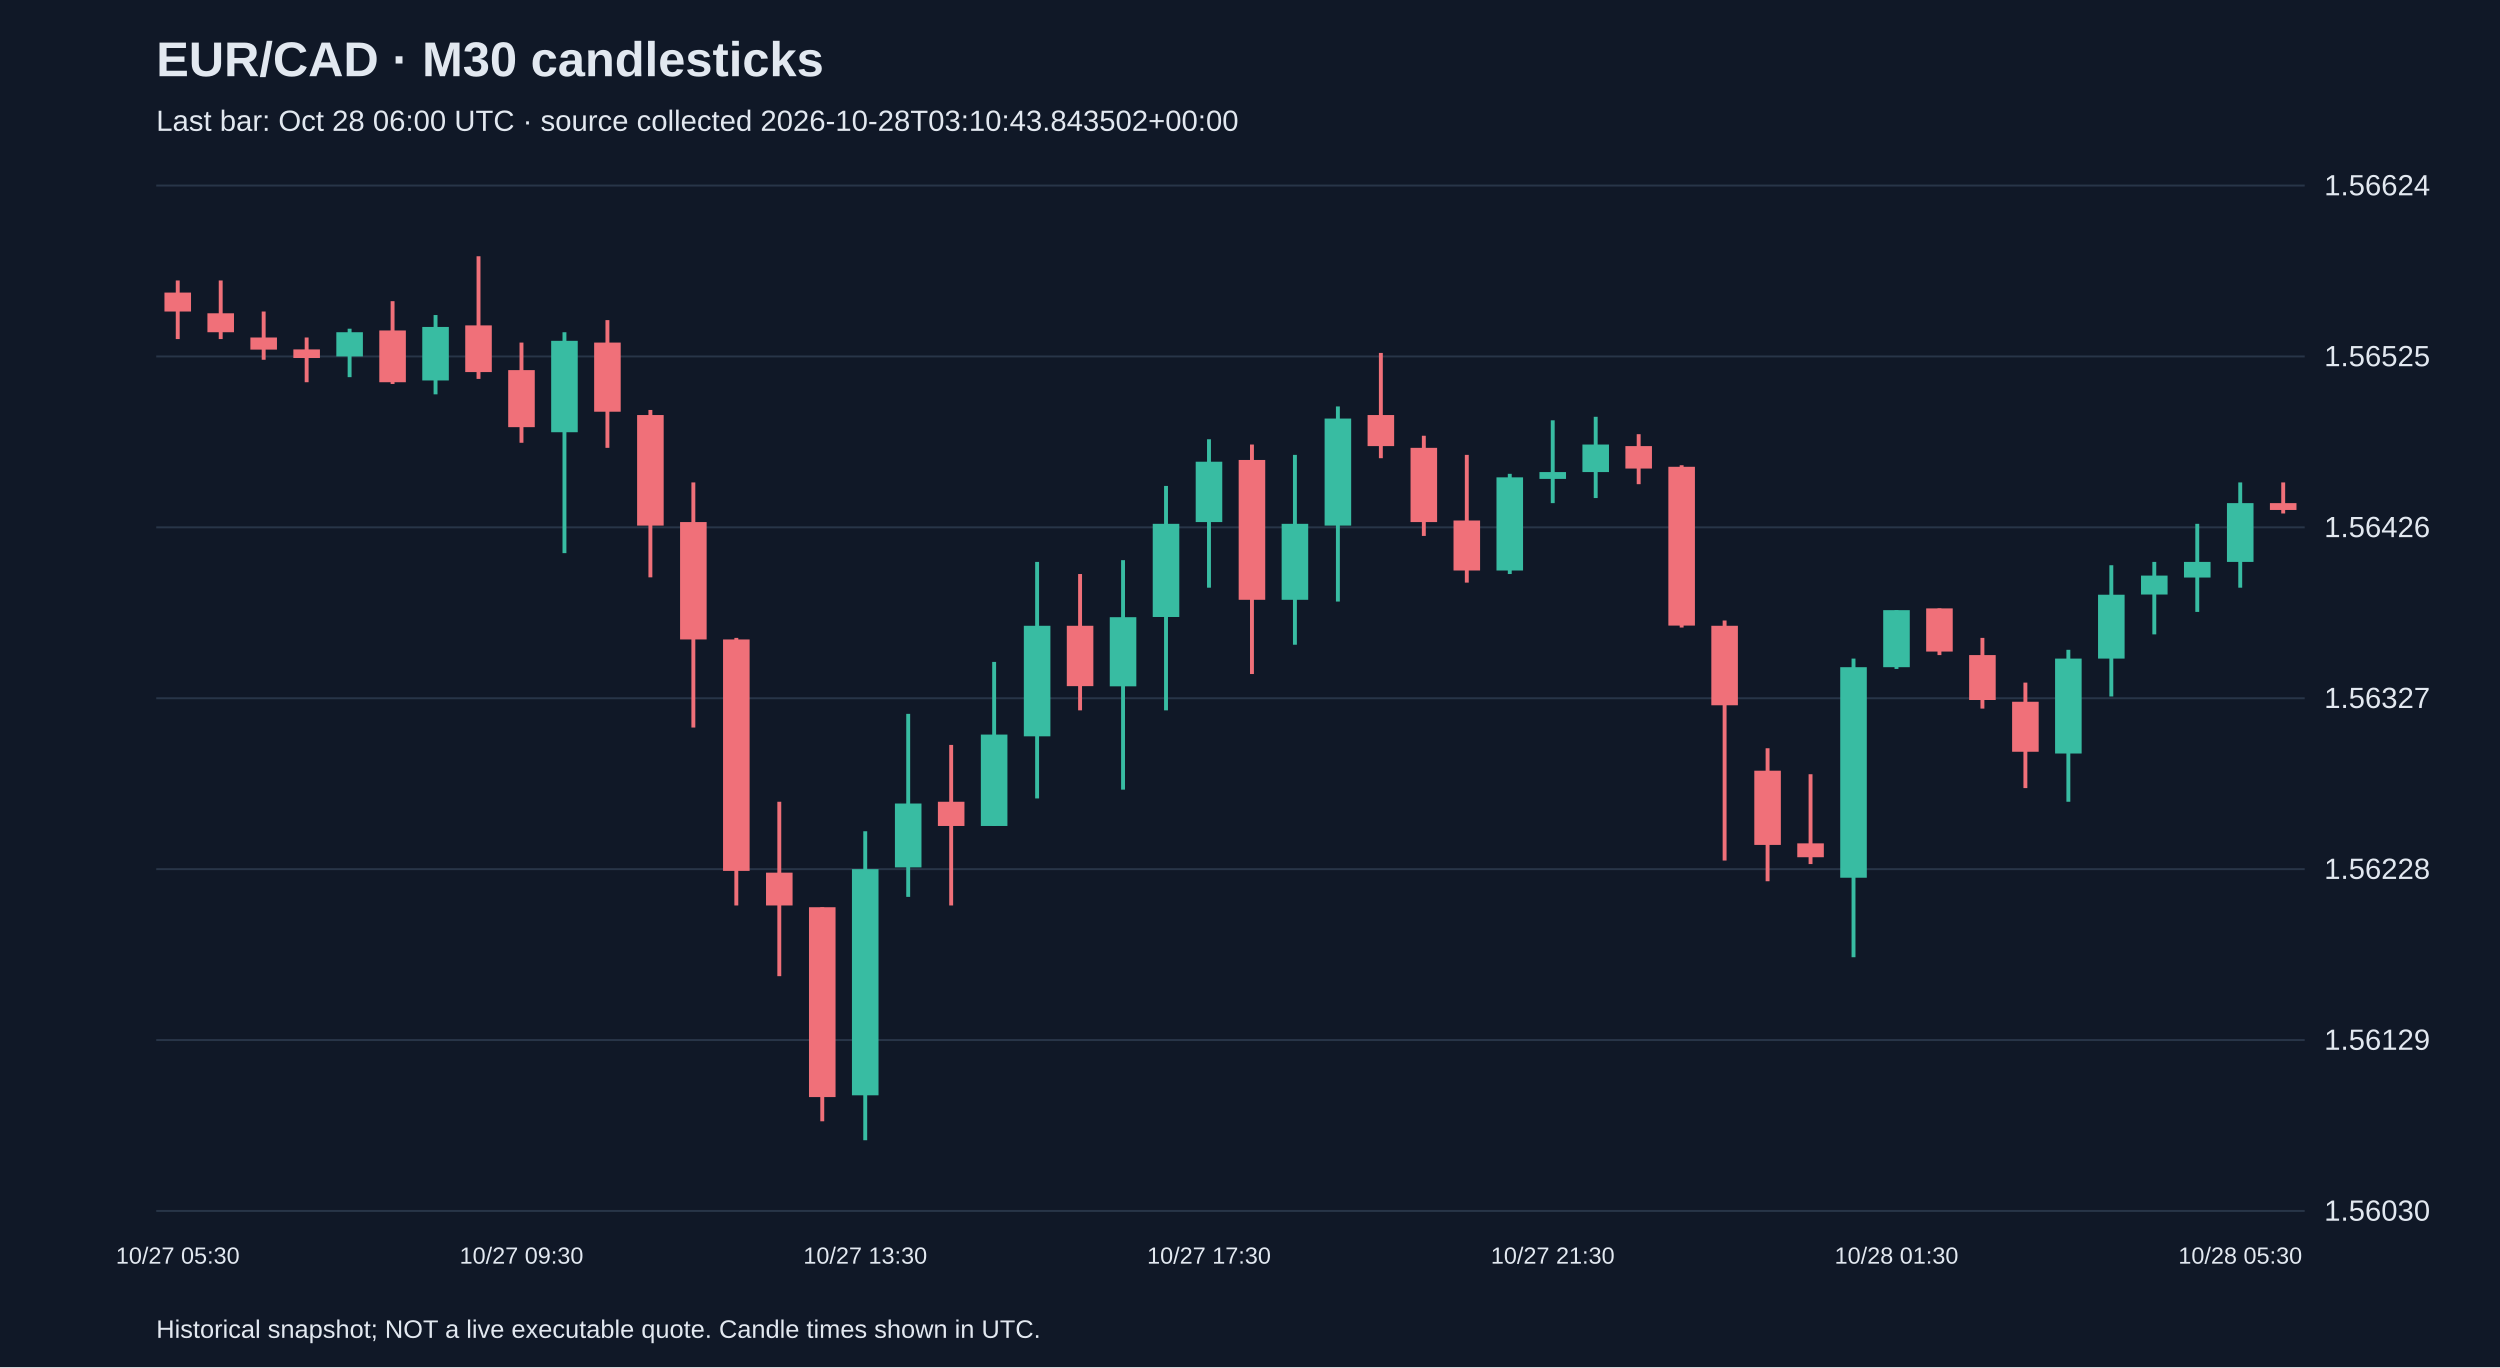
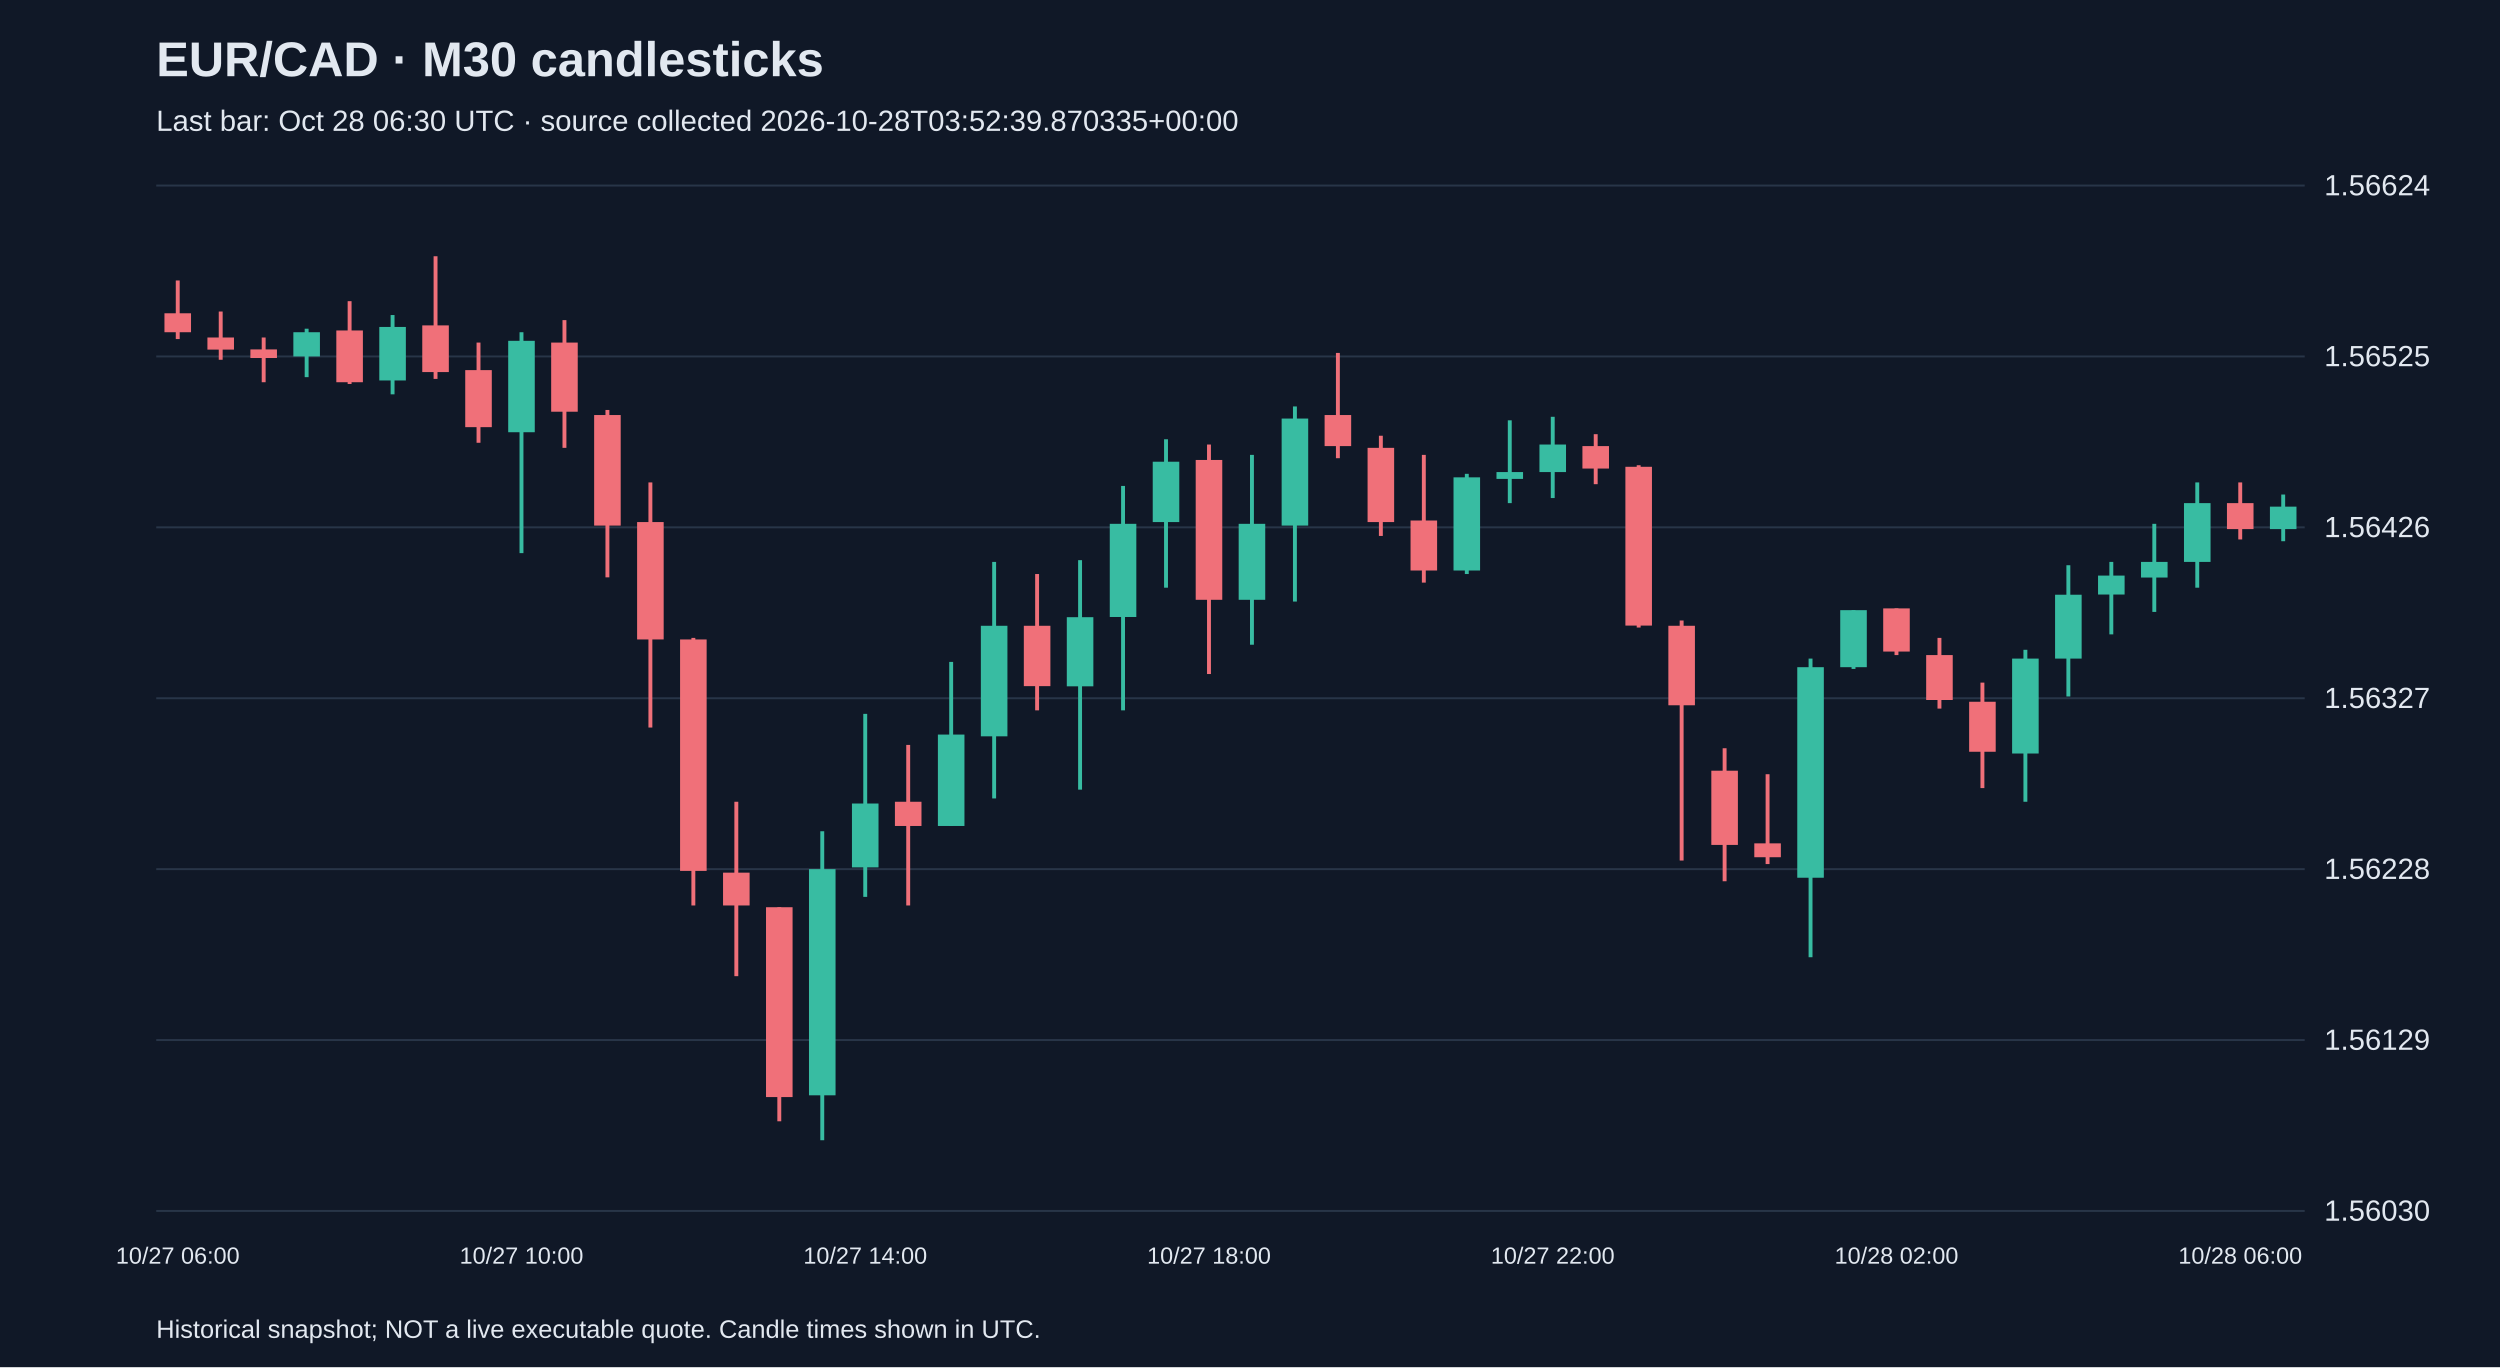
<svg xmlns="http://www.w3.org/2000/svg" viewBox="0 0 1280 700">
  <rect width="100%" height="100%" fill="#101827" />
  <style>text{font-family:Arial,sans-serif;fill:#e2e8f0}</style>
  <text x="80" y="39" font-size="25" font-weight="bold">EUR/CAD · M30 candlesticks</text>
-   <text x="80" y="67" font-size="15" fill="#a6b1c5">Last bar: Oct 28 06:00 UTC · source collected 2026-10-28T03:10:43.843502+00:00</text>
+   <text x="80" y="67" font-size="15" fill="#a6b1c5">Last bar: Oct 28 06:30 UTC · source collected 2026-10-28T03:52:39.870335+00:00</text>
  <line x1="80" y1="620.0" x2="1180" y2="620.0" stroke="#283548" />
  <text x="1190" y="625.0" font-size="15">1.56030</text>
  <line x1="80" y1="532.5" x2="1180" y2="532.5" stroke="#283548" />
  <text x="1190" y="537.5" font-size="15">1.56129</text>
  <line x1="80" y1="445.0" x2="1180" y2="445.0" stroke="#283548" />
  <text x="1190" y="450.0" font-size="15">1.56228</text>
  <line x1="80" y1="357.5" x2="1180" y2="357.5" stroke="#283548" />
  <text x="1190" y="362.5" font-size="15">1.56327</text>
  <line x1="80" y1="270.0" x2="1180" y2="270.0" stroke="#283548" />
  <text x="1190" y="275.0" font-size="15">1.56426</text>
  <line x1="80" y1="182.5" x2="1180" y2="182.5" stroke="#283548" />
  <text x="1190" y="187.5" font-size="15">1.56525</text>
  <line x1="80" y1="95.0" x2="1180" y2="95.0" stroke="#283548" />
  <text x="1190" y="100.0" font-size="15">1.56624</text>
  <line x1="91.0" y1="143.6" x2="91.0" y2="173.6" stroke="#f07079" stroke-width="2" />
-   <rect x="84.2" y="149.8" width="13.6" height="9.7" fill="#f07079" />
-   <text x="91.0" y="647" text-anchor="middle" font-size="12">10/27 05:30</text>
-   <line x1="113.0" y1="143.6" x2="113.0" y2="173.6" stroke="#f07079" stroke-width="2" />
-   <rect x="106.2" y="160.4" width="13.6" height="9.7" fill="#f07079" />
-   <line x1="135.0" y1="159.5" x2="135.0" y2="184.2" stroke="#f07079" stroke-width="2" />
-   <rect x="128.2" y="172.8" width="13.6" height="6.2" fill="#f07079" />
-   <line x1="157.0" y1="172.8" x2="157.0" y2="195.7" stroke="#f07079" stroke-width="2" />
-   <rect x="150.2" y="178.9" width="13.6" height="4.4" fill="#f07079" />
-   <line x1="179.0" y1="168.3" x2="179.0" y2="193.1" stroke="#38bca2" stroke-width="2" />
-   <rect x="172.2" y="170.1" width="13.6" height="12.4" fill="#38bca2" />
-   <line x1="201.0" y1="154.2" x2="201.0" y2="196.6" stroke="#f07079" stroke-width="2" />
-   <rect x="194.2" y="169.2" width="13.6" height="26.5" fill="#f07079" />
-   <line x1="223.0" y1="161.3" x2="223.0" y2="201.9" stroke="#38bca2" stroke-width="2" />
-   <rect x="216.2" y="167.4" width="13.6" height="27.4" fill="#38bca2" />
-   <line x1="245.0" y1="131.2" x2="245.0" y2="194.0" stroke="#f07079" stroke-width="2" />
-   <rect x="238.2" y="166.6" width="13.6" height="23.9" fill="#f07079" />
-   <line x1="267.0" y1="175.4" x2="267.0" y2="226.7" stroke="#f07079" stroke-width="2" />
-   <rect x="260.2" y="189.5" width="13.6" height="29.2" fill="#f07079" />
-   <text x="267.0" y="647" text-anchor="middle" font-size="12">10/27 09:30</text>
-   <line x1="289.0" y1="170.1" x2="289.0" y2="283.2" stroke="#38bca2" stroke-width="2" />
-   <rect x="282.2" y="174.5" width="13.6" height="46.8" fill="#38bca2" />
-   <line x1="311.0" y1="163.9" x2="311.0" y2="229.3" stroke="#f07079" stroke-width="2" />
-   <rect x="304.2" y="175.4" width="13.6" height="35.4" fill="#f07079" />
-   <line x1="333.0" y1="209.9" x2="333.0" y2="295.6" stroke="#f07079" stroke-width="2" />
-   <rect x="326.2" y="212.5" width="13.6" height="56.6" fill="#f07079" />
-   <line x1="355.0" y1="247.0" x2="355.0" y2="372.5" stroke="#f07079" stroke-width="2" />
-   <rect x="348.2" y="267.3" width="13.6" height="60.1" fill="#f07079" />
-   <line x1="377.0" y1="326.6" x2="377.0" y2="463.6" stroke="#f07079" stroke-width="2" />
-   <rect x="370.2" y="327.4" width="13.6" height="118.5" fill="#f07079" />
-   <line x1="399.0" y1="410.5" x2="399.0" y2="499.8" stroke="#f07079" stroke-width="2" />
-   <rect x="392.2" y="446.8" width="13.6" height="16.8" fill="#f07079" />
-   <line x1="421.0" y1="464.5" x2="421.0" y2="574.1" stroke="#f07079" stroke-width="2" />
-   <rect x="414.2" y="464.5" width="13.6" height="97.2" fill="#f07079" />
-   <line x1="443.0" y1="425.6" x2="443.0" y2="583.8" stroke="#38bca2" stroke-width="2" />
-   <rect x="436.2" y="445.0" width="13.6" height="115.8" fill="#38bca2" />
-   <text x="443.0" y="647" text-anchor="middle" font-size="12">10/27 13:30</text>
-   <line x1="465.0" y1="365.5" x2="465.0" y2="459.2" stroke="#38bca2" stroke-width="2" />
-   <rect x="458.2" y="411.4" width="13.6" height="32.7" fill="#38bca2" />
-   <line x1="487.0" y1="381.4" x2="487.0" y2="463.6" stroke="#f07079" stroke-width="2" />
-   <rect x="480.2" y="410.5" width="13.6" height="12.4" fill="#f07079" />
-   <line x1="509.0" y1="338.9" x2="509.0" y2="422.9" stroke="#38bca2" stroke-width="2" />
-   <rect x="502.2" y="376.1" width="13.6" height="46.8" fill="#38bca2" />
-   <line x1="531.0" y1="287.7" x2="531.0" y2="408.8" stroke="#38bca2" stroke-width="2" />
-   <rect x="524.2" y="320.4" width="13.6" height="56.6" fill="#38bca2" />
-   <line x1="553.0" y1="293.9" x2="553.0" y2="363.7" stroke="#f07079" stroke-width="2" />
-   <rect x="546.2" y="320.4" width="13.6" height="30.9" fill="#f07079" />
-   <line x1="575.0" y1="286.8" x2="575.0" y2="404.3" stroke="#38bca2" stroke-width="2" />
-   <rect x="568.2" y="316.0" width="13.6" height="35.4" fill="#38bca2" />
-   <line x1="597.0" y1="248.8" x2="597.0" y2="363.7" stroke="#38bca2" stroke-width="2" />
-   <rect x="590.2" y="268.2" width="13.6" height="47.7" fill="#38bca2" />
-   <line x1="619.0" y1="224.9" x2="619.0" y2="300.9" stroke="#38bca2" stroke-width="2" />
-   <rect x="612.2" y="236.4" width="13.6" height="30.9" fill="#38bca2" />
-   <text x="619.0" y="647" text-anchor="middle" font-size="12">10/27 17:30</text>
-   <line x1="641.0" y1="227.6" x2="641.0" y2="345.1" stroke="#f07079" stroke-width="2" />
-   <rect x="634.2" y="235.5" width="13.6" height="71.6" fill="#f07079" />
-   <line x1="663.0" y1="232.9" x2="663.0" y2="330.1" stroke="#38bca2" stroke-width="2" />
-   <rect x="656.2" y="268.2" width="13.6" height="38.9" fill="#38bca2" />
-   <line x1="685.0" y1="208.1" x2="685.0" y2="308.0" stroke="#38bca2" stroke-width="2" />
-   <rect x="678.2" y="214.3" width="13.6" height="54.8" fill="#38bca2" />
-   <line x1="707.0" y1="180.7" x2="707.0" y2="234.6" stroke="#f07079" stroke-width="2" />
-   <rect x="700.2" y="212.5" width="13.6" height="15.9" fill="#f07079" />
-   <line x1="729.0" y1="223.1" x2="729.0" y2="274.4" stroke="#f07079" stroke-width="2" />
-   <rect x="722.2" y="229.3" width="13.6" height="38.0" fill="#f07079" />
-   <line x1="751.0" y1="232.9" x2="751.0" y2="298.3" stroke="#f07079" stroke-width="2" />
-   <rect x="744.2" y="266.5" width="13.6" height="25.6" fill="#f07079" />
-   <line x1="773.0" y1="242.6" x2="773.0" y2="293.9" stroke="#38bca2" stroke-width="2" />
-   <rect x="766.2" y="244.4" width="13.6" height="47.7" fill="#38bca2" />
-   <line x1="795.0" y1="215.2" x2="795.0" y2="257.6" stroke="#38bca2" stroke-width="2" />
-   <rect x="788.2" y="241.7" width="13.6" height="3.5" fill="#38bca2" />
-   <text x="795.0" y="647" text-anchor="middle" font-size="12">10/27 21:30</text>
-   <line x1="817.0" y1="213.4" x2="817.0" y2="255.0" stroke="#38bca2" stroke-width="2" />
-   <rect x="810.2" y="227.6" width="13.6" height="14.1" fill="#38bca2" />
-   <line x1="839.0" y1="222.3" x2="839.0" y2="247.9" stroke="#f07079" stroke-width="2" />
-   <rect x="832.2" y="228.4" width="13.6" height="11.5" fill="#f07079" />
-   <line x1="861.0" y1="238.2" x2="861.0" y2="321.3" stroke="#f07079" stroke-width="2" />
-   <rect x="854.2" y="239.0" width="13.6" height="81.3" fill="#f07079" />
-   <line x1="883.0" y1="317.7" x2="883.0" y2="440.6" stroke="#f07079" stroke-width="2" />
-   <rect x="876.2" y="320.4" width="13.6" height="40.7" fill="#f07079" />
-   <line x1="905.0" y1="383.1" x2="905.0" y2="451.2" stroke="#f07079" stroke-width="2" />
-   <rect x="898.2" y="394.6" width="13.6" height="38.0" fill="#f07079" />
-   <line x1="927.0" y1="396.4" x2="927.0" y2="442.4" stroke="#f07079" stroke-width="2" />
-   <rect x="920.2" y="431.8" width="13.6" height="7.1" fill="#f07079" />
-   <line x1="949.0" y1="337.2" x2="949.0" y2="490.1" stroke="#38bca2" stroke-width="2" />
-   <rect x="942.2" y="341.6" width="13.6" height="107.8" fill="#38bca2" />
-   <line x1="971.0" y1="312.4" x2="971.0" y2="342.5" stroke="#38bca2" stroke-width="2" />
-   <rect x="964.2" y="312.4" width="13.6" height="29.2" fill="#38bca2" />
-   <text x="971.0" y="647" text-anchor="middle" font-size="12">10/28 01:30</text>
-   <line x1="993.0" y1="311.5" x2="993.0" y2="335.4" stroke="#f07079" stroke-width="2" />
-   <rect x="986.2" y="311.5" width="13.6" height="22.1" fill="#f07079" />
-   <line x1="1015.0" y1="326.6" x2="1015.0" y2="362.8" stroke="#f07079" stroke-width="2" />
-   <rect x="1008.2" y="335.4" width="13.6" height="23.0" fill="#f07079" />
-   <line x1="1037.0" y1="349.5" x2="1037.0" y2="403.5" stroke="#f07079" stroke-width="2" />
-   <rect x="1030.2" y="359.3" width="13.6" height="25.6" fill="#f07079" />
-   <line x1="1059.0" y1="332.7" x2="1059.0" y2="410.5" stroke="#38bca2" stroke-width="2" />
-   <rect x="1052.2" y="337.2" width="13.6" height="48.6" fill="#38bca2" />
-   <line x1="1081.0" y1="289.4" x2="1081.0" y2="356.6" stroke="#38bca2" stroke-width="2" />
-   <rect x="1074.2" y="304.5" width="13.6" height="32.7" fill="#38bca2" />
-   <line x1="1103.0" y1="287.7" x2="1103.0" y2="324.8" stroke="#38bca2" stroke-width="2" />
-   <rect x="1096.2" y="294.7" width="13.6" height="9.7" fill="#38bca2" />
-   <line x1="1125.0" y1="268.2" x2="1125.0" y2="313.3" stroke="#38bca2" stroke-width="2" />
-   <rect x="1118.2" y="287.7" width="13.6" height="8.0" fill="#38bca2" />
-   <line x1="1147.0" y1="247.0" x2="1147.0" y2="300.9" stroke="#38bca2" stroke-width="2" />
-   <rect x="1140.2" y="257.6" width="13.6" height="30.1" fill="#38bca2" />
-   <text x="1147.0" y="647" text-anchor="middle" font-size="12">10/28 05:30</text>
-   <line x1="1169.0" y1="247.0" x2="1169.0" y2="262.9" stroke="#f07079" stroke-width="2" />
-   <rect x="1162.2" y="257.6" width="13.6" height="3.5" fill="#f07079" />
+   <rect x="84.2" y="160.4" width="13.6" height="9.7" fill="#f07079" />
+   <text x="91.0" y="647" text-anchor="middle" font-size="12">10/27 06:00</text>
+   <line x1="113.0" y1="159.5" x2="113.0" y2="184.2" stroke="#f07079" stroke-width="2" />
+   <rect x="106.2" y="172.8" width="13.6" height="6.2" fill="#f07079" />
+   <line x1="135.0" y1="172.8" x2="135.0" y2="195.7" stroke="#f07079" stroke-width="2" />
+   <rect x="128.2" y="178.9" width="13.6" height="4.4" fill="#f07079" />
+   <line x1="157.0" y1="168.3" x2="157.0" y2="193.1" stroke="#38bca2" stroke-width="2" />
+   <rect x="150.2" y="170.1" width="13.6" height="12.4" fill="#38bca2" />
+   <line x1="179.0" y1="154.2" x2="179.0" y2="196.6" stroke="#f07079" stroke-width="2" />
+   <rect x="172.2" y="169.2" width="13.6" height="26.5" fill="#f07079" />
+   <line x1="201.0" y1="161.3" x2="201.0" y2="201.9" stroke="#38bca2" stroke-width="2" />
+   <rect x="194.2" y="167.4" width="13.6" height="27.4" fill="#38bca2" />
+   <line x1="223.0" y1="131.2" x2="223.0" y2="194.0" stroke="#f07079" stroke-width="2" />
+   <rect x="216.2" y="166.6" width="13.6" height="23.9" fill="#f07079" />
+   <line x1="245.0" y1="175.4" x2="245.0" y2="226.7" stroke="#f07079" stroke-width="2" />
+   <rect x="238.2" y="189.5" width="13.6" height="29.2" fill="#f07079" />
+   <line x1="267.0" y1="170.1" x2="267.0" y2="283.2" stroke="#38bca2" stroke-width="2" />
+   <rect x="260.2" y="174.5" width="13.6" height="46.8" fill="#38bca2" />
+   <text x="267.0" y="647" text-anchor="middle" font-size="12">10/27 10:00</text>
+   <line x1="289.0" y1="163.9" x2="289.0" y2="229.3" stroke="#f07079" stroke-width="2" />
+   <rect x="282.2" y="175.4" width="13.6" height="35.4" fill="#f07079" />
+   <line x1="311.0" y1="209.9" x2="311.0" y2="295.6" stroke="#f07079" stroke-width="2" />
+   <rect x="304.2" y="212.5" width="13.6" height="56.6" fill="#f07079" />
+   <line x1="333.0" y1="247.0" x2="333.0" y2="372.5" stroke="#f07079" stroke-width="2" />
+   <rect x="326.2" y="267.3" width="13.6" height="60.1" fill="#f07079" />
+   <line x1="355.0" y1="326.6" x2="355.0" y2="463.6" stroke="#f07079" stroke-width="2" />
+   <rect x="348.2" y="327.4" width="13.6" height="118.5" fill="#f07079" />
+   <line x1="377.0" y1="410.5" x2="377.0" y2="499.8" stroke="#f07079" stroke-width="2" />
+   <rect x="370.2" y="446.8" width="13.6" height="16.8" fill="#f07079" />
+   <line x1="399.0" y1="464.5" x2="399.0" y2="574.1" stroke="#f07079" stroke-width="2" />
+   <rect x="392.2" y="464.5" width="13.6" height="97.2" fill="#f07079" />
+   <line x1="421.0" y1="425.6" x2="421.0" y2="583.8" stroke="#38bca2" stroke-width="2" />
+   <rect x="414.2" y="445.0" width="13.6" height="115.8" fill="#38bca2" />
+   <line x1="443.0" y1="365.5" x2="443.0" y2="459.2" stroke="#38bca2" stroke-width="2" />
+   <rect x="436.2" y="411.4" width="13.6" height="32.7" fill="#38bca2" />
+   <text x="443.0" y="647" text-anchor="middle" font-size="12">10/27 14:00</text>
+   <line x1="465.0" y1="381.4" x2="465.0" y2="463.6" stroke="#f07079" stroke-width="2" />
+   <rect x="458.2" y="410.5" width="13.6" height="12.4" fill="#f07079" />
+   <line x1="487.0" y1="338.9" x2="487.0" y2="422.9" stroke="#38bca2" stroke-width="2" />
+   <rect x="480.2" y="376.1" width="13.6" height="46.8" fill="#38bca2" />
+   <line x1="509.0" y1="287.7" x2="509.0" y2="408.8" stroke="#38bca2" stroke-width="2" />
+   <rect x="502.2" y="320.4" width="13.6" height="56.6" fill="#38bca2" />
+   <line x1="531.0" y1="293.9" x2="531.0" y2="363.7" stroke="#f07079" stroke-width="2" />
+   <rect x="524.2" y="320.4" width="13.6" height="30.9" fill="#f07079" />
+   <line x1="553.0" y1="286.8" x2="553.0" y2="404.3" stroke="#38bca2" stroke-width="2" />
+   <rect x="546.2" y="316.0" width="13.6" height="35.4" fill="#38bca2" />
+   <line x1="575.0" y1="248.8" x2="575.0" y2="363.7" stroke="#38bca2" stroke-width="2" />
+   <rect x="568.2" y="268.2" width="13.6" height="47.7" fill="#38bca2" />
+   <line x1="597.0" y1="224.9" x2="597.0" y2="300.9" stroke="#38bca2" stroke-width="2" />
+   <rect x="590.2" y="236.4" width="13.6" height="30.9" fill="#38bca2" />
+   <line x1="619.0" y1="227.6" x2="619.0" y2="345.1" stroke="#f07079" stroke-width="2" />
+   <rect x="612.2" y="235.5" width="13.6" height="71.6" fill="#f07079" />
+   <text x="619.0" y="647" text-anchor="middle" font-size="12">10/27 18:00</text>
+   <line x1="641.0" y1="232.9" x2="641.0" y2="330.1" stroke="#38bca2" stroke-width="2" />
+   <rect x="634.2" y="268.2" width="13.6" height="38.9" fill="#38bca2" />
+   <line x1="663.0" y1="208.1" x2="663.0" y2="308.0" stroke="#38bca2" stroke-width="2" />
+   <rect x="656.2" y="214.3" width="13.6" height="54.8" fill="#38bca2" />
+   <line x1="685.0" y1="180.7" x2="685.0" y2="234.6" stroke="#f07079" stroke-width="2" />
+   <rect x="678.2" y="212.5" width="13.6" height="15.9" fill="#f07079" />
+   <line x1="707.0" y1="223.1" x2="707.0" y2="274.4" stroke="#f07079" stroke-width="2" />
+   <rect x="700.2" y="229.3" width="13.6" height="38.0" fill="#f07079" />
+   <line x1="729.0" y1="232.9" x2="729.0" y2="298.3" stroke="#f07079" stroke-width="2" />
+   <rect x="722.2" y="266.5" width="13.6" height="25.6" fill="#f07079" />
+   <line x1="751.0" y1="242.6" x2="751.0" y2="293.9" stroke="#38bca2" stroke-width="2" />
+   <rect x="744.2" y="244.4" width="13.6" height="47.7" fill="#38bca2" />
+   <line x1="773.0" y1="215.2" x2="773.0" y2="257.6" stroke="#38bca2" stroke-width="2" />
+   <rect x="766.2" y="241.7" width="13.6" height="3.5" fill="#38bca2" />
+   <line x1="795.0" y1="213.4" x2="795.0" y2="255.0" stroke="#38bca2" stroke-width="2" />
+   <rect x="788.2" y="227.6" width="13.6" height="14.1" fill="#38bca2" />
+   <text x="795.0" y="647" text-anchor="middle" font-size="12">10/27 22:00</text>
+   <line x1="817.0" y1="222.3" x2="817.0" y2="247.9" stroke="#f07079" stroke-width="2" />
+   <rect x="810.2" y="228.4" width="13.6" height="11.5" fill="#f07079" />
+   <line x1="839.0" y1="238.2" x2="839.0" y2="321.3" stroke="#f07079" stroke-width="2" />
+   <rect x="832.2" y="239.0" width="13.6" height="81.3" fill="#f07079" />
+   <line x1="861.0" y1="317.7" x2="861.0" y2="440.6" stroke="#f07079" stroke-width="2" />
+   <rect x="854.2" y="320.4" width="13.6" height="40.7" fill="#f07079" />
+   <line x1="883.0" y1="383.1" x2="883.0" y2="451.2" stroke="#f07079" stroke-width="2" />
+   <rect x="876.2" y="394.6" width="13.6" height="38.0" fill="#f07079" />
+   <line x1="905.0" y1="396.4" x2="905.0" y2="442.4" stroke="#f07079" stroke-width="2" />
+   <rect x="898.2" y="431.8" width="13.6" height="7.1" fill="#f07079" />
+   <line x1="927.0" y1="337.2" x2="927.0" y2="490.1" stroke="#38bca2" stroke-width="2" />
+   <rect x="920.2" y="341.6" width="13.6" height="107.8" fill="#38bca2" />
+   <line x1="949.0" y1="312.4" x2="949.0" y2="342.5" stroke="#38bca2" stroke-width="2" />
+   <rect x="942.2" y="312.4" width="13.6" height="29.2" fill="#38bca2" />
+   <line x1="971.0" y1="311.5" x2="971.0" y2="335.4" stroke="#f07079" stroke-width="2" />
+   <rect x="964.2" y="311.5" width="13.6" height="22.1" fill="#f07079" />
+   <text x="971.0" y="647" text-anchor="middle" font-size="12">10/28 02:00</text>
+   <line x1="993.0" y1="326.6" x2="993.0" y2="362.8" stroke="#f07079" stroke-width="2" />
+   <rect x="986.2" y="335.4" width="13.6" height="23.0" fill="#f07079" />
+   <line x1="1015.0" y1="349.5" x2="1015.0" y2="403.5" stroke="#f07079" stroke-width="2" />
+   <rect x="1008.2" y="359.3" width="13.6" height="25.6" fill="#f07079" />
+   <line x1="1037.0" y1="332.7" x2="1037.0" y2="410.5" stroke="#38bca2" stroke-width="2" />
+   <rect x="1030.2" y="337.2" width="13.6" height="48.6" fill="#38bca2" />
+   <line x1="1059.0" y1="289.4" x2="1059.0" y2="356.6" stroke="#38bca2" stroke-width="2" />
+   <rect x="1052.2" y="304.5" width="13.6" height="32.7" fill="#38bca2" />
+   <line x1="1081.0" y1="287.7" x2="1081.0" y2="324.8" stroke="#38bca2" stroke-width="2" />
+   <rect x="1074.2" y="294.7" width="13.6" height="9.7" fill="#38bca2" />
+   <line x1="1103.0" y1="268.2" x2="1103.0" y2="313.3" stroke="#38bca2" stroke-width="2" />
+   <rect x="1096.2" y="287.7" width="13.6" height="8.0" fill="#38bca2" />
+   <line x1="1125.0" y1="247.0" x2="1125.0" y2="300.9" stroke="#38bca2" stroke-width="2" />
+   <rect x="1118.2" y="257.6" width="13.6" height="30.1" fill="#38bca2" />
+   <line x1="1147.0" y1="247.0" x2="1147.0" y2="276.2" stroke="#f07079" stroke-width="2" />
+   <rect x="1140.2" y="257.6" width="13.6" height="13.3" fill="#f07079" />
+   <text x="1147.0" y="647" text-anchor="middle" font-size="12">10/28 06:00</text>
+   <line x1="1169.0" y1="253.2" x2="1169.0" y2="277.1" stroke="#38bca2" stroke-width="2" />
+   <rect x="1162.2" y="259.4" width="13.6" height="11.5" fill="#38bca2" />
  <text x="80" y="685" font-size="13">Historical snapshot; NOT a live executable quote. Candle times shown in UTC.</text>
</svg>
